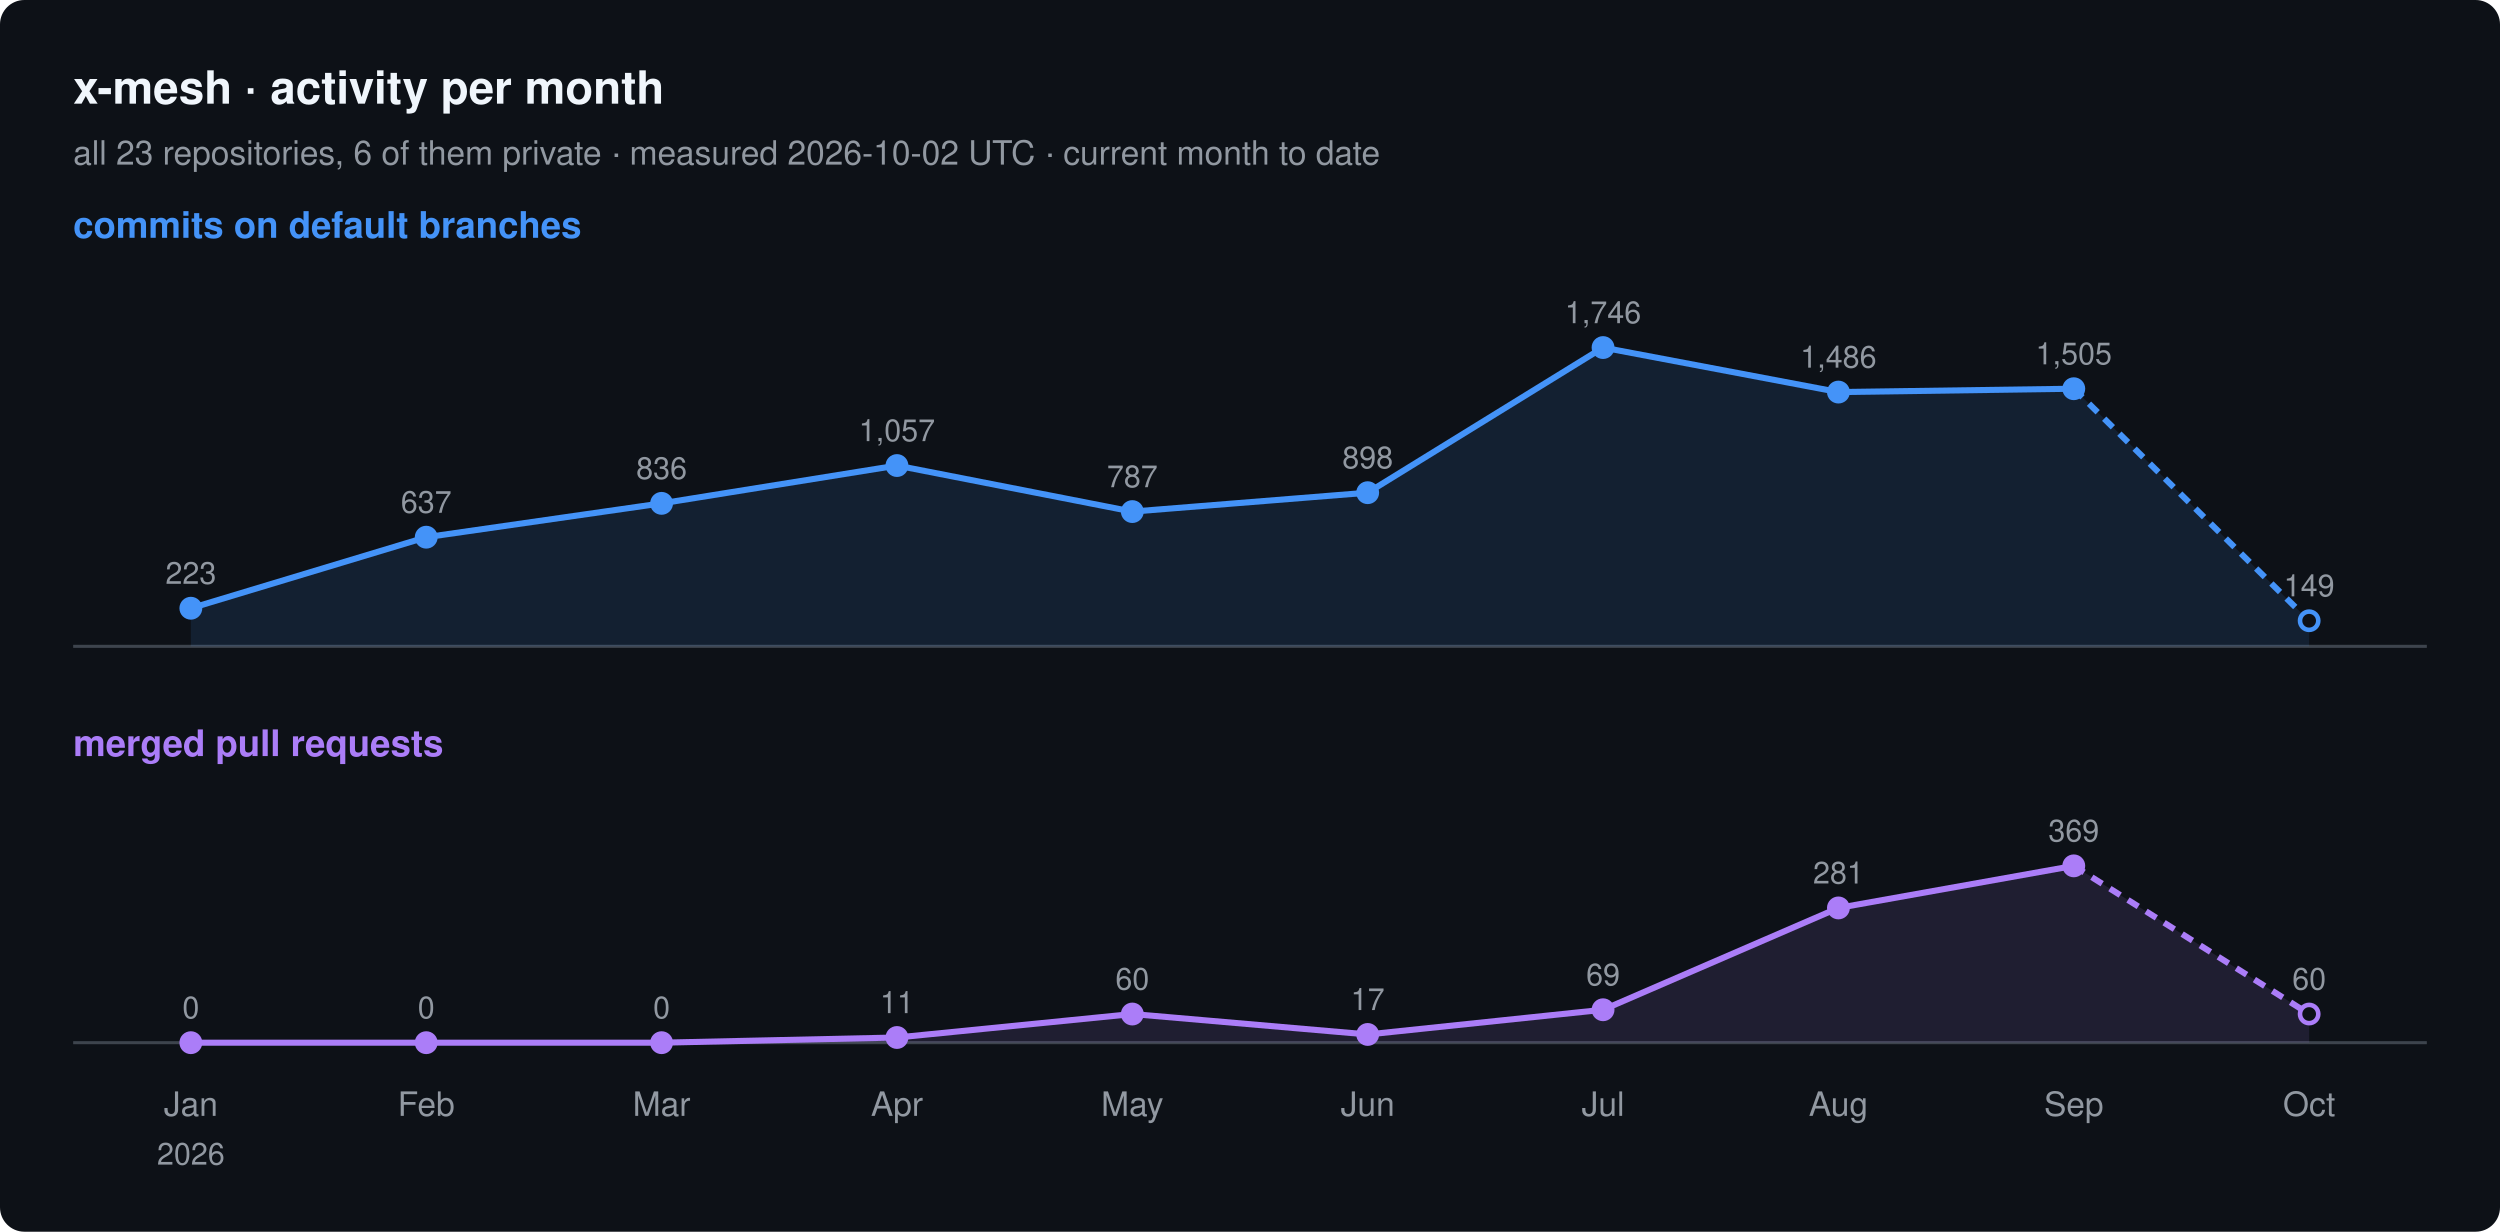
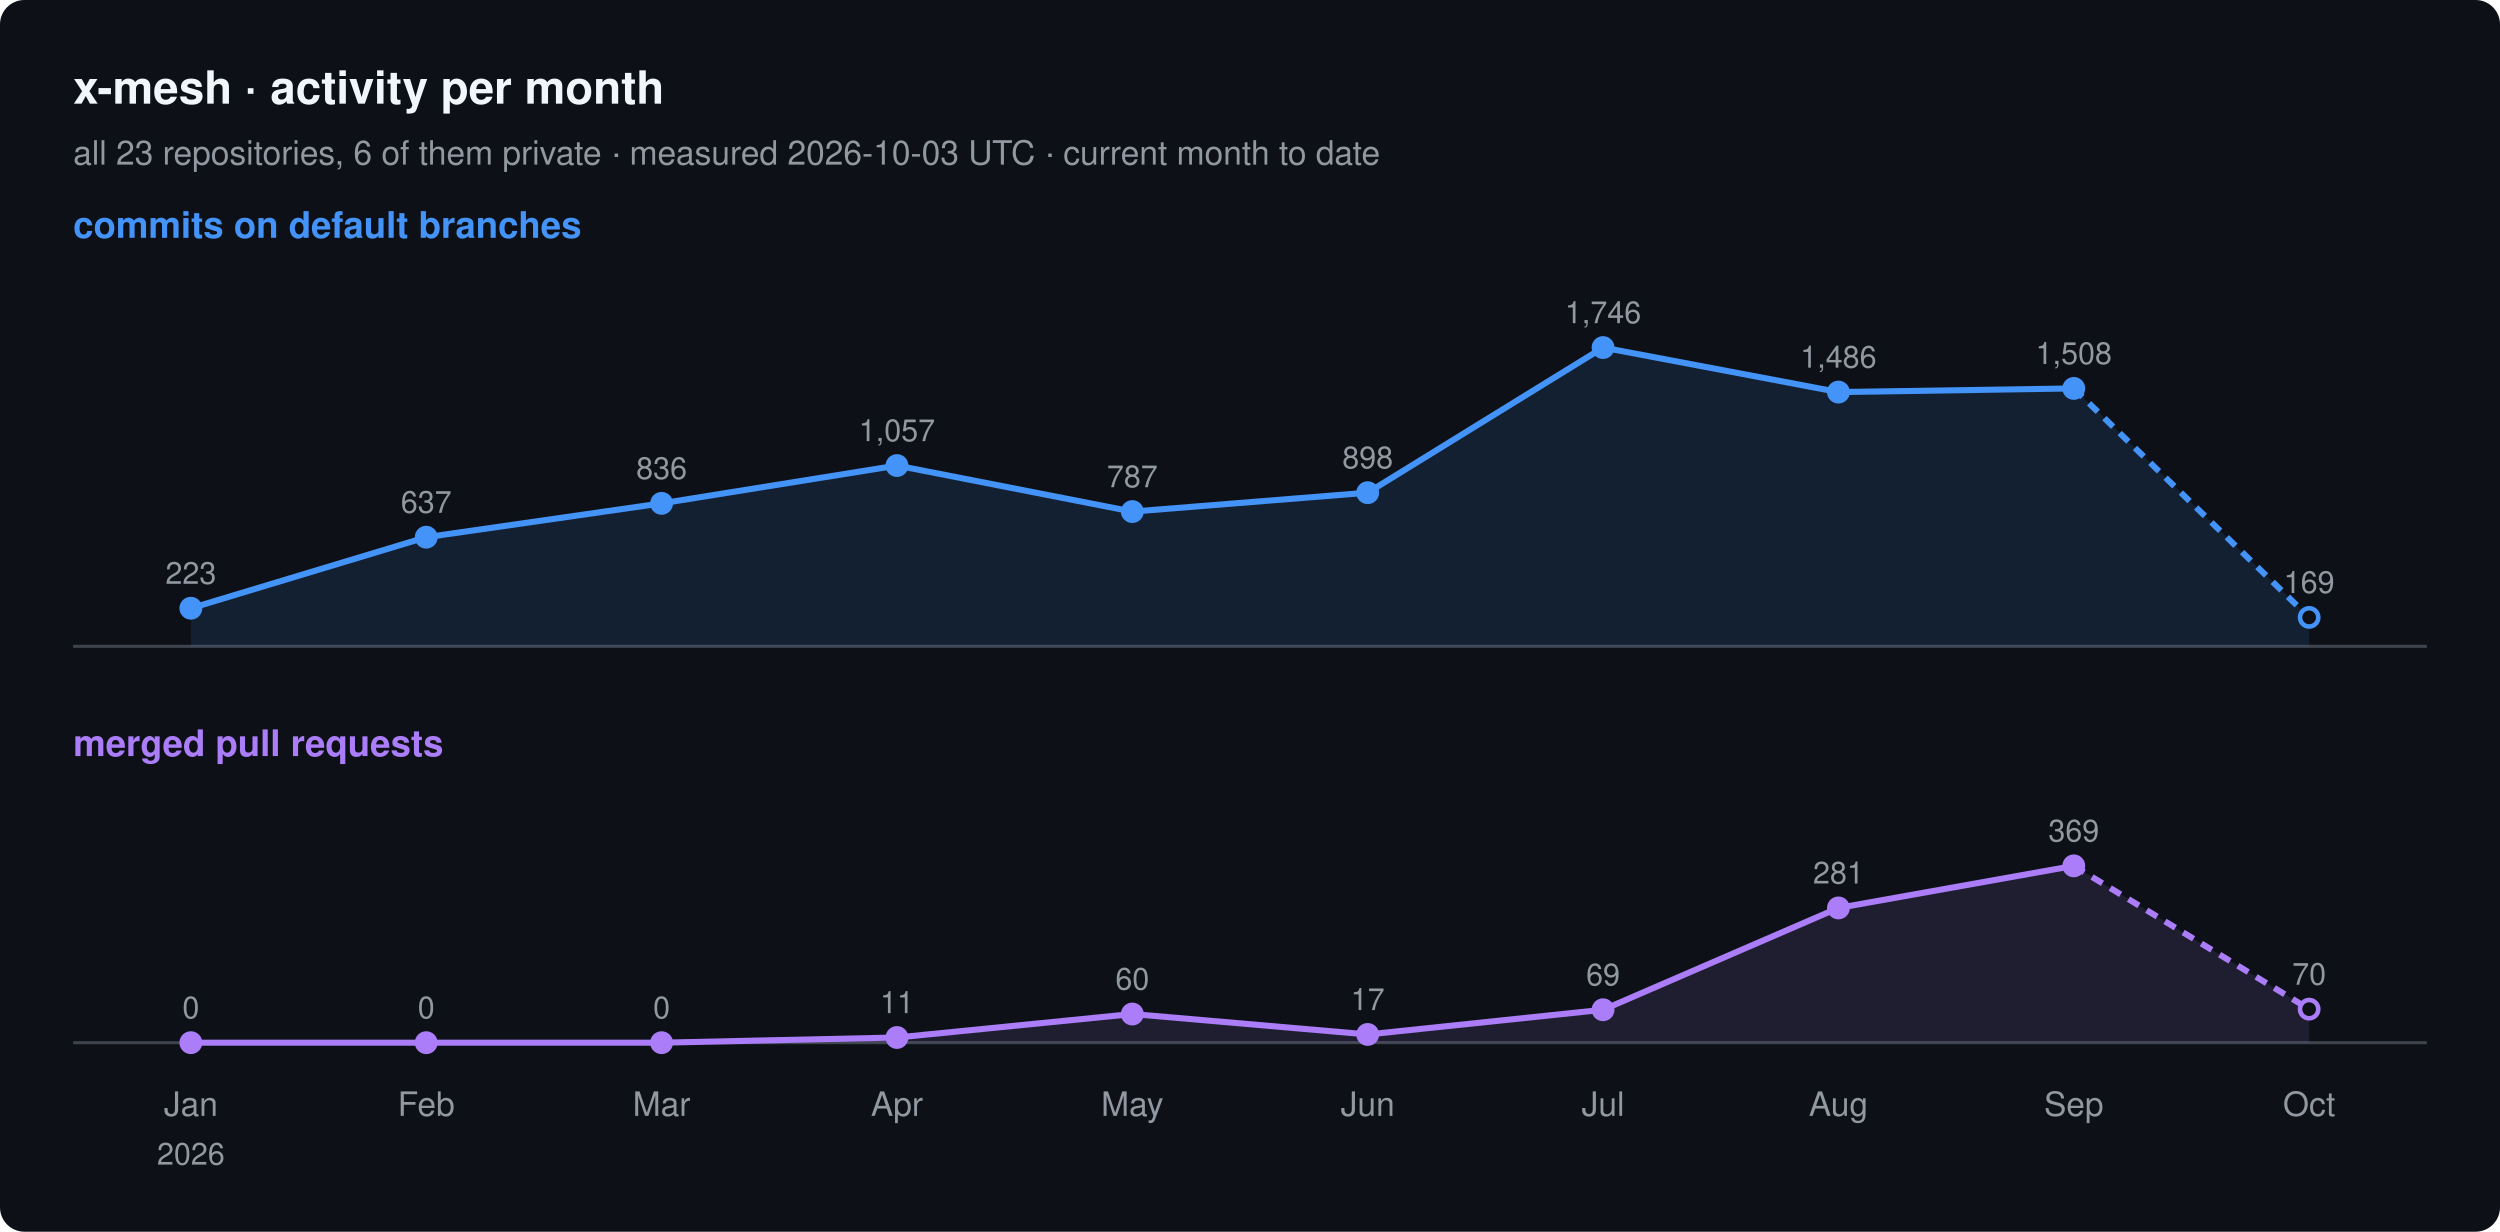
<svg xmlns="http://www.w3.org/2000/svg" width="820" height="404" viewBox="0 0 820 404" font-family="-apple-system, BlinkMacSystemFont, 'Segoe UI', Helvetica, Arial, sans-serif">
  <rect width="820" height="404" rx="8" fill="#0d1117" />
  <text x="24" y="34" font-size="15" font-weight="600" fill="#f0f6fc">x-mesh · activity per month</text>
-   <text x="24" y="54" font-size="11" fill="#9198a1">all 23 repositories, 6 of them private · measured 2026-10-02 UTC · current month to date</text>
+   <text x="24" y="54" font-size="11" fill="#9198a1">all 23 repositories, 6 of them private · measured 2026-10-03 UTC · current month to date</text>
  <text x="24" y="78" font-size="12" font-weight="600" fill="#4493f8">commits on default branches</text>
  <line x1="24" y1="212" x2="796" y2="212" stroke="#3d444d" />
-   <path d="M62.6,199.5 L139.8,176.2 L217.0,165.1 L294.2,152.7 L371.4,167.8 L448.6,161.6 L525.8,114.0 L603.0,128.6 L680.2,127.5 L757.4,203.6 L757.4,212 L62.6,212 Z" fill="#4493f8" fill-opacity="0.12" />
-   <polyline points="62.6,199.5 139.8,176.2 217.0,165.1 294.2,152.7 371.4,167.8 448.6,161.6 525.8,114.0 603.0,128.6 680.2,127.5" fill="none" stroke="#4493f8" stroke-width="2" stroke-linejoin="round" />
-   <polyline points="680.2,127.5 757.4,203.6" fill="none" stroke="#4493f8" stroke-width="2" stroke-dasharray="4 3" />
+   <path d="M62.6,199.5 L139.8,176.2 L217.0,165.1 L294.2,152.7 L371.4,167.8 L448.6,161.6 L525.8,114.0 L603.0,128.6 L680.2,127.4 L757.4,202.5 L757.4,212 L62.6,212 Z" fill="#4493f8" fill-opacity="0.12" />
+   <polyline points="62.6,199.5 139.8,176.2 217.0,165.1 294.2,152.7 371.4,167.8 448.6,161.6 525.8,114.0 603.0,128.6 680.2,127.4" fill="none" stroke="#4493f8" stroke-width="2" stroke-linejoin="round" />
+   <polyline points="680.2,127.4 757.4,202.5" fill="none" stroke="#4493f8" stroke-width="2" stroke-dasharray="4 3" />
  <circle cx="62.6" cy="199.5" r="3" fill="#4493f8" stroke="#4493f8" stroke-width="1.5" />
  <text x="62.6" y="191.5" font-size="10" text-anchor="middle" fill="#9198a1">223</text>
  <circle cx="139.8" cy="176.2" r="3" fill="#4493f8" stroke="#4493f8" stroke-width="1.5" />
  <text x="139.8" y="168.2" font-size="10" text-anchor="middle" fill="#9198a1">637</text>
  <circle cx="217.0" cy="165.1" r="3" fill="#4493f8" stroke="#4493f8" stroke-width="1.5" />
  <text x="217.0" y="157.1" font-size="10" text-anchor="middle" fill="#9198a1">836</text>
  <circle cx="294.2" cy="152.7" r="3" fill="#4493f8" stroke="#4493f8" stroke-width="1.5" />
  <text x="294.2" y="144.7" font-size="10" text-anchor="middle" fill="#9198a1">1,057</text>
  <circle cx="371.4" cy="167.8" r="3" fill="#4493f8" stroke="#4493f8" stroke-width="1.5" />
  <text x="371.4" y="159.8" font-size="10" text-anchor="middle" fill="#9198a1">787</text>
  <circle cx="448.6" cy="161.6" r="3" fill="#4493f8" stroke="#4493f8" stroke-width="1.5" />
  <text x="448.6" y="153.6" font-size="10" text-anchor="middle" fill="#9198a1">898</text>
  <circle cx="525.8" cy="114.0" r="3" fill="#4493f8" stroke="#4493f8" stroke-width="1.5" />
  <text x="525.8" y="106.0" font-size="10" text-anchor="middle" fill="#9198a1">1,746</text>
  <circle cx="603.0" cy="128.6" r="3" fill="#4493f8" stroke="#4493f8" stroke-width="1.5" />
  <text x="603.0" y="120.6" font-size="10" text-anchor="middle" fill="#9198a1">1,486</text>
-   <circle cx="680.2" cy="127.5" r="3" fill="#4493f8" stroke="#4493f8" stroke-width="1.5" />
-   <text x="680.2" y="119.5" font-size="10" text-anchor="middle" fill="#9198a1">1,505</text>
-   <circle cx="757.4" cy="203.6" r="3" fill="#0d1117" stroke="#4493f8" stroke-width="1.5" />
-   <text x="757.4" y="195.6" font-size="10" text-anchor="middle" fill="#9198a1">149</text>
+   <circle cx="680.2" cy="127.4" r="3" fill="#4493f8" stroke="#4493f8" stroke-width="1.5" />
+   <text x="680.2" y="119.4" font-size="10" text-anchor="middle" fill="#9198a1">1,508</text>
+   <circle cx="757.4" cy="202.5" r="3" fill="#0d1117" stroke="#4493f8" stroke-width="1.5" />
+   <text x="757.4" y="194.5" font-size="10" text-anchor="middle" fill="#9198a1">169</text>
  <text x="24" y="248" font-size="12" font-weight="600" fill="#ab7df8">merged pull requests</text>
  <line x1="24" y1="342" x2="796" y2="342" stroke="#3d444d" />
-   <path d="M62.6,342.0 L139.8,342.0 L217.0,342.0 L294.2,340.3 L371.4,332.6 L448.6,339.3 L525.8,331.2 L603.0,297.8 L680.2,284.0 L757.4,332.6 L757.4,342 L62.6,342 Z" fill="#ab7df8" fill-opacity="0.12" />
+   <path d="M62.6,342.0 L139.8,342.0 L217.0,342.0 L294.2,340.3 L371.4,332.6 L448.6,339.3 L525.8,331.2 L603.0,297.8 L680.2,284.0 L757.4,331.0 L757.4,342 L62.6,342 Z" fill="#ab7df8" fill-opacity="0.12" />
  <polyline points="62.6,342.0 139.8,342.0 217.0,342.0 294.2,340.3 371.4,332.6 448.6,339.3 525.8,331.2 603.0,297.8 680.2,284.0" fill="none" stroke="#ab7df8" stroke-width="2" stroke-linejoin="round" />
-   <polyline points="680.2,284.0 757.4,332.6" fill="none" stroke="#ab7df8" stroke-width="2" stroke-dasharray="4 3" />
+   <polyline points="680.2,284.0 757.4,331.0" fill="none" stroke="#ab7df8" stroke-width="2" stroke-dasharray="4 3" />
  <circle cx="62.6" cy="342.0" r="3" fill="#ab7df8" stroke="#ab7df8" stroke-width="1.5" />
  <text x="62.6" y="334.0" font-size="10" text-anchor="middle" fill="#9198a1">0</text>
  <circle cx="139.8" cy="342.0" r="3" fill="#ab7df8" stroke="#ab7df8" stroke-width="1.5" />
  <text x="139.8" y="334.0" font-size="10" text-anchor="middle" fill="#9198a1">0</text>
  <circle cx="217.0" cy="342.0" r="3" fill="#ab7df8" stroke="#ab7df8" stroke-width="1.5" />
  <text x="217.0" y="334.0" font-size="10" text-anchor="middle" fill="#9198a1">0</text>
  <circle cx="294.2" cy="340.3" r="3" fill="#ab7df8" stroke="#ab7df8" stroke-width="1.5" />
  <text x="294.2" y="332.3" font-size="10" text-anchor="middle" fill="#9198a1">11</text>
  <circle cx="371.4" cy="332.6" r="3" fill="#ab7df8" stroke="#ab7df8" stroke-width="1.5" />
  <text x="371.4" y="324.6" font-size="10" text-anchor="middle" fill="#9198a1">60</text>
  <circle cx="448.6" cy="339.3" r="3" fill="#ab7df8" stroke="#ab7df8" stroke-width="1.5" />
  <text x="448.6" y="331.3" font-size="10" text-anchor="middle" fill="#9198a1">17</text>
  <circle cx="525.8" cy="331.2" r="3" fill="#ab7df8" stroke="#ab7df8" stroke-width="1.5" />
  <text x="525.8" y="323.2" font-size="10" text-anchor="middle" fill="#9198a1">69</text>
  <circle cx="603.0" cy="297.8" r="3" fill="#ab7df8" stroke="#ab7df8" stroke-width="1.5" />
  <text x="603.0" y="289.8" font-size="10" text-anchor="middle" fill="#9198a1">281</text>
  <circle cx="680.2" cy="284.0" r="3" fill="#ab7df8" stroke="#ab7df8" stroke-width="1.5" />
  <text x="680.2" y="276.0" font-size="10" text-anchor="middle" fill="#9198a1">369</text>
-   <circle cx="757.4" cy="332.6" r="3" fill="#0d1117" stroke="#ab7df8" stroke-width="1.5" />
-   <text x="757.4" y="324.6" font-size="10" text-anchor="middle" fill="#9198a1">60</text>
+   <circle cx="757.4" cy="331.0" r="3" fill="#0d1117" stroke="#ab7df8" stroke-width="1.5" />
+   <text x="757.4" y="323.0" font-size="10" text-anchor="middle" fill="#9198a1">70</text>
  <text x="62.6" y="366" font-size="11" text-anchor="middle" fill="#9198a1">Jan</text>
  <text x="62.6" y="382" font-size="10" text-anchor="middle" fill="#9198a1">2026</text>
  <text x="139.8" y="366" font-size="11" text-anchor="middle" fill="#9198a1">Feb</text>
  <text x="217.0" y="366" font-size="11" text-anchor="middle" fill="#9198a1">Mar</text>
  <text x="294.2" y="366" font-size="11" text-anchor="middle" fill="#9198a1">Apr</text>
  <text x="371.4" y="366" font-size="11" text-anchor="middle" fill="#9198a1">May</text>
  <text x="448.6" y="366" font-size="11" text-anchor="middle" fill="#9198a1">Jun</text>
  <text x="525.8" y="366" font-size="11" text-anchor="middle" fill="#9198a1">Jul</text>
  <text x="603.0" y="366" font-size="11" text-anchor="middle" fill="#9198a1">Aug</text>
  <text x="680.2" y="366" font-size="11" text-anchor="middle" fill="#9198a1">Sep</text>
  <text x="757.4" y="366" font-size="11" text-anchor="middle" fill="#9198a1">Oct</text>
</svg>
